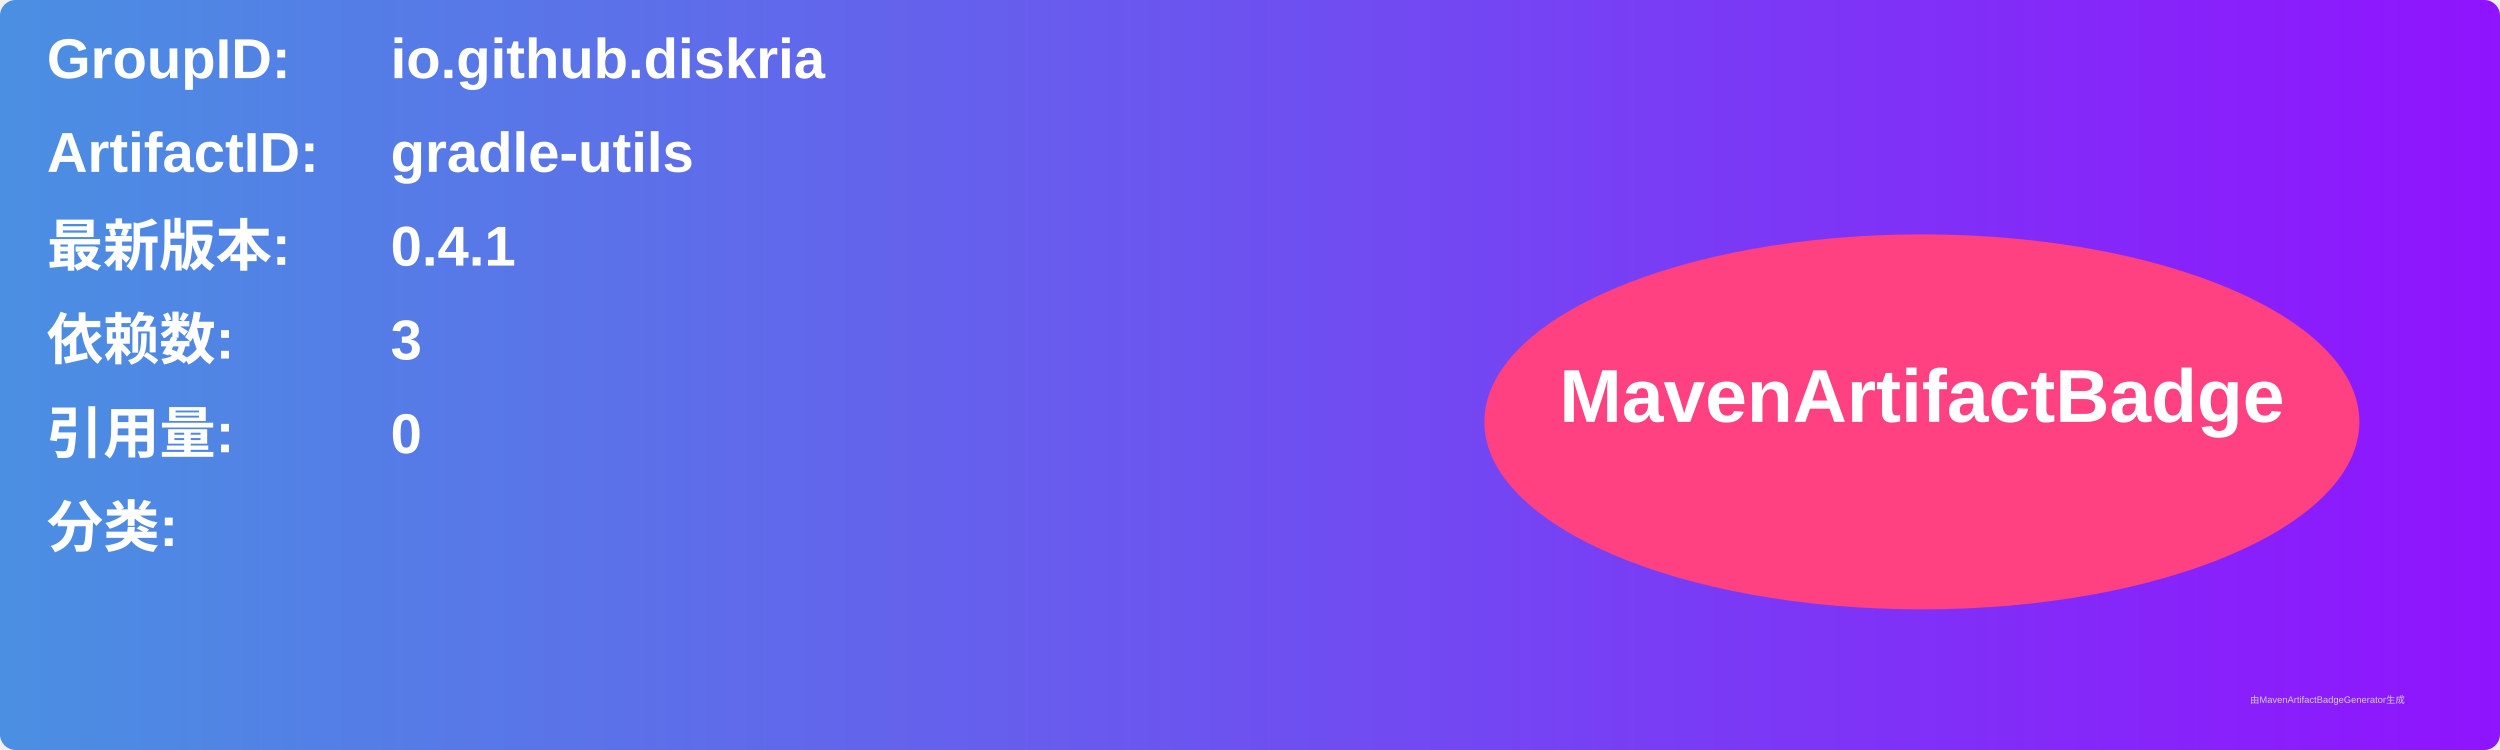
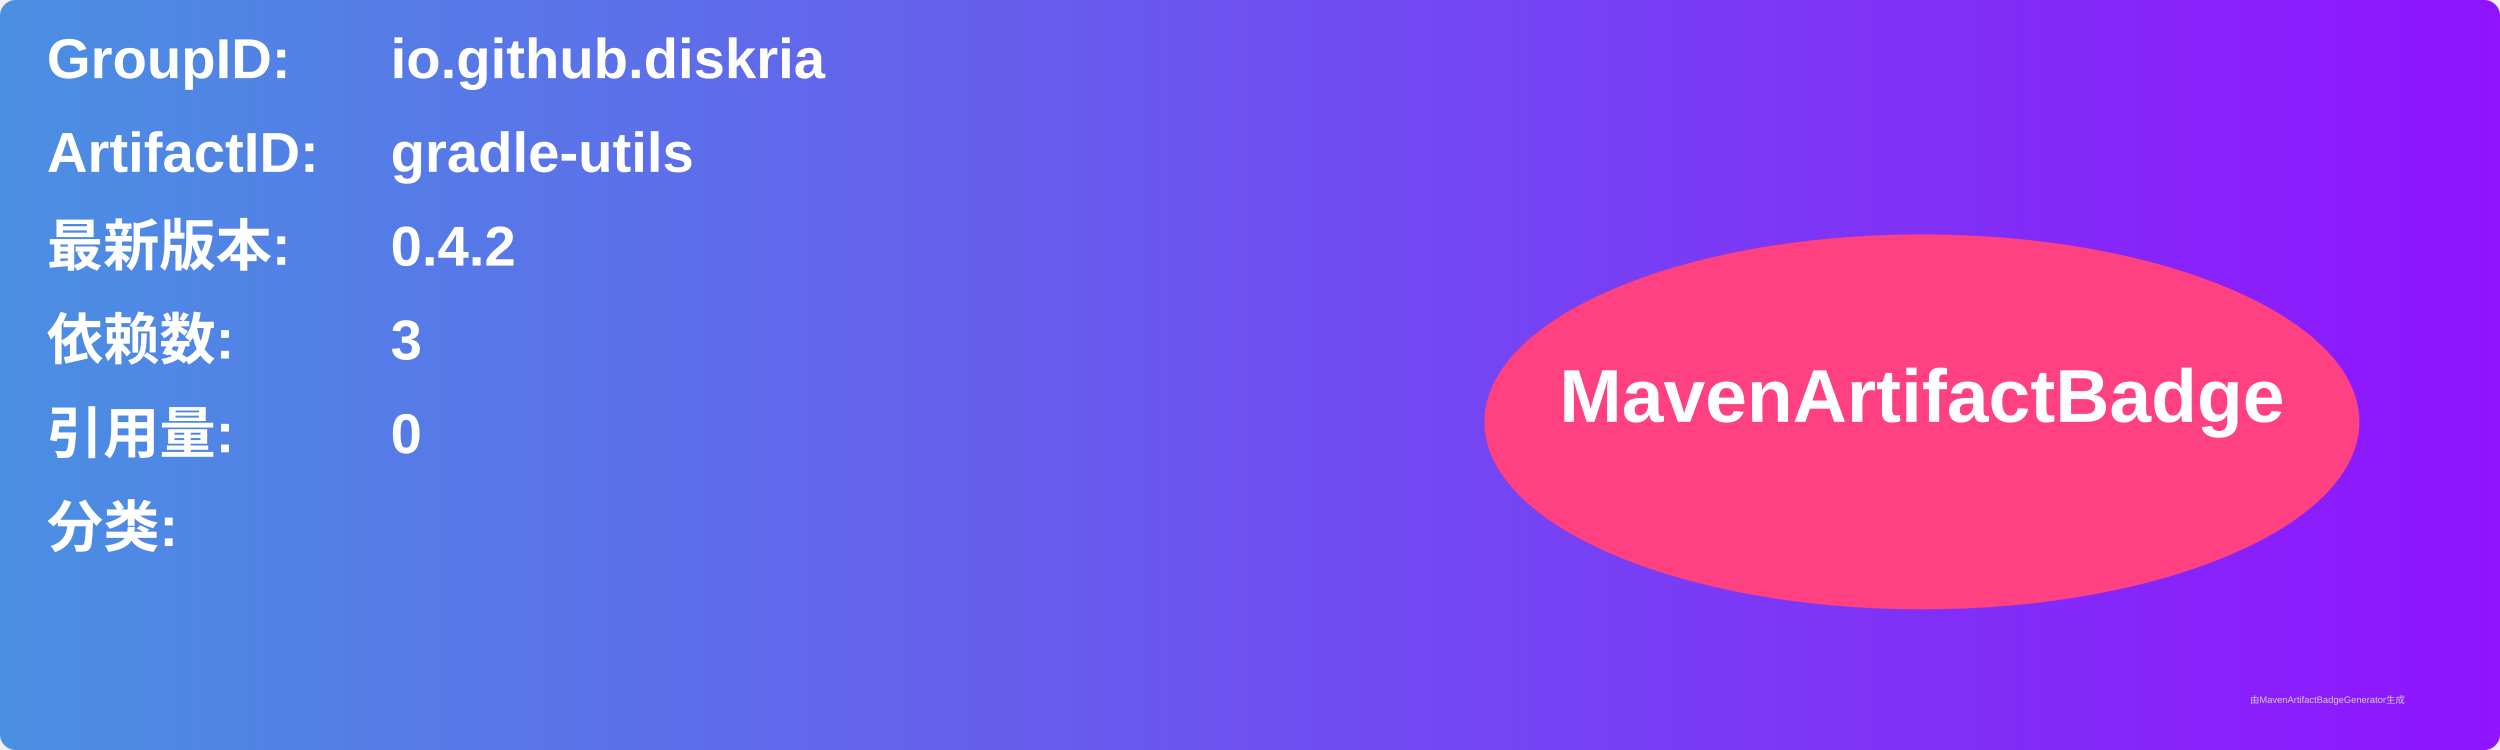
<svg xmlns="http://www.w3.org/2000/svg" width="800" height="240" viewBox="0 0 800 240">
  <linearGradient id="grad" x1="0%" y1="0%" x2="100%" y2="0%">
    <stop offset="0%" stop-color="#4a90e2" />
    <stop offset="100%" stop-color="#9013fe" />
  </linearGradient>
  <rect width="100%" height="100%" rx="5" ry="5" fill="url(#grad)" />
  <g transform="translate(15, 15)">
    <text x="0" y="10" font-family="Arial" font-size="18" fill="white" font-weight="bold" width="260">GroupID:</text>
    <text x="110" y="10" font-family="Arial" font-size="18" fill="white" font-weight="bold" width="460">io.github.diskria</text>
    <text x="0" y="40" font-family="Arial" font-size="18" fill="white" font-weight="bold" width="260">ArtifactID:</text>
    <text x="110" y="40" font-family="Arial" font-size="18" fill="white" font-weight="bold" width="460">gradle-utils</text>
    <text x="0" y="70" font-family="Arial" font-size="18" fill="white" font-weight="bold">最新版本:</text>
    <text x="110" y="70" font-family="Arial" font-size="18" fill="white" font-weight="bold">
-       <tspan font-weight="bold">0.4.1</tspan>
+       <tspan font-weight="bold">0.4.2</tspan>
    </text>
    <text x="0" y="100" font-family="Arial" font-size="18" fill="white" font-weight="bold">依赖数: </text>
    <text x="110" y="100" font-family="Arial" font-size="18" fill="white">
      <tspan font-weight="bold">3</tspan>
    </text>
    <text x="0" y="130" font-family="Arial" font-size="18" fill="white" font-weight="bold">引用量: </text>
    <text x="110" y="130" font-family="Arial" font-size="18" fill="white">
      <tspan font-weight="bold">0</tspan>
    </text>
    <text x="0" y="160" font-family="Arial" font-size="18" fill="white" font-weight="bold">分类:</text>
    <text x="10" y="190" font-family="Arial" font-size="10" fill="white">
      <tspan font-weight="bold" />
    </text>
    <ellipse cx="600" cy="120" rx="140" ry="60" fill="#ff4081" />
    <text x="600" y="120" text-anchor="middle" font-family="Arial" font-size="24" fill="white" font-weight="bold">MavenArtifactBadge</text>
  </g>
  <text x="720" y="225" font-family="Arial" font-size="3" fill="#d0d0d0">由MavenArtifactBadgeGenerator生成</text>
</svg>
